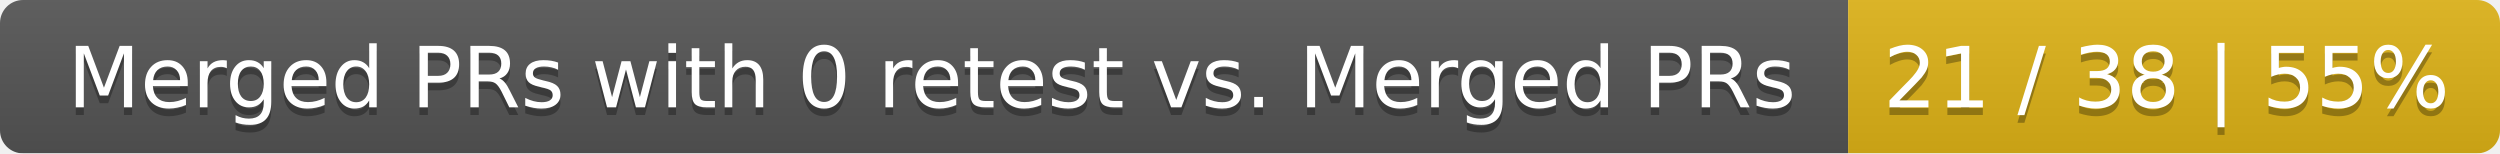
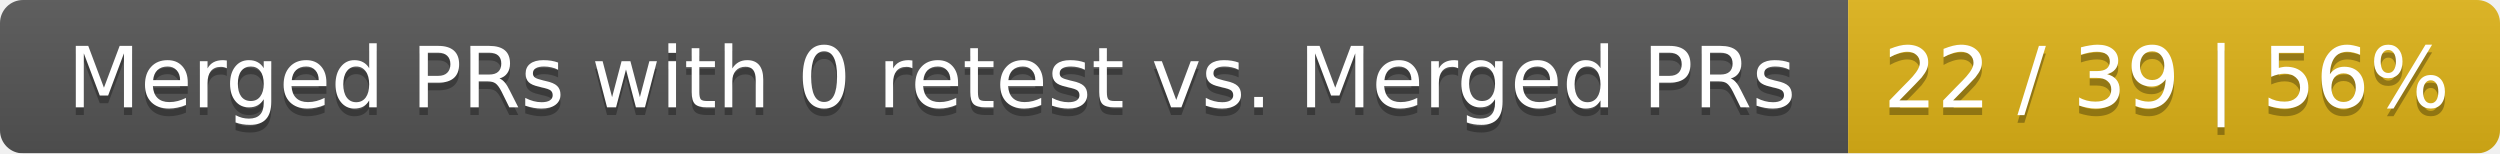
<svg xmlns="http://www.w3.org/2000/svg" width="326" height="20">
  <linearGradient id="smooth" x2="0" y2="100%">
    <stop offset="0" stop-color="#bbb" stop-opacity=".1" />
    <stop offset="1" stop-opacity=".1" />
  </linearGradient>
  <mask id="round">
    <rect width="326" height="20" rx="3" fill="#fff" />
  </mask>
  <g mask="url(#round)">
    <rect width="241" height="20" fill="#555" />
    <rect x="241" width="85" height="20" fill="#dfb317" />
    <rect width="326" height="20" fill="url(#smooth)" />
  </g>
  <g fill="#fff" text-anchor="middle" font-family="DejaVu Sans,Verdana,Geneva,sans-serif" font-size="11">
    <text x="121.5" y="15" fill="#010101" fill-opacity=".3">Merged PRs with 0 retest vs. Merged PRs</text>
    <text x="121.5" y="14">Merged PRs with 0 retest vs. Merged PRs</text>
-     <text x="282.5" y="15" fill="#010101" fill-opacity=".3">21 / 38 | 55%</text>
-     <text x="282.5" y="14">21 / 38 | 55%</text>
+     <text x="282.5" y="15" fill="#010101" fill-opacity=".3">22 / 39 | 56%</text>
+     <text x="282.5" y="14">22 / 39 | 56%</text>
  </g>
</svg>
